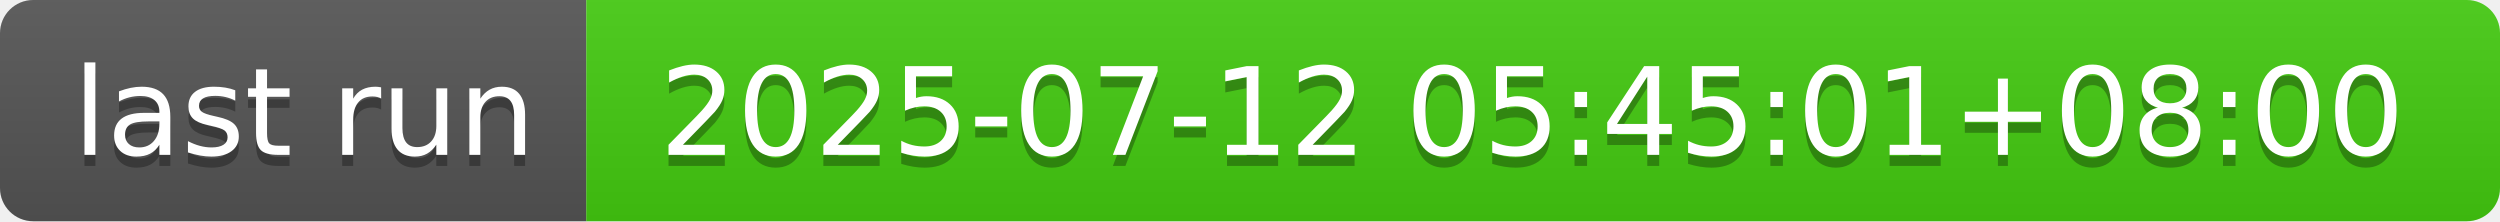
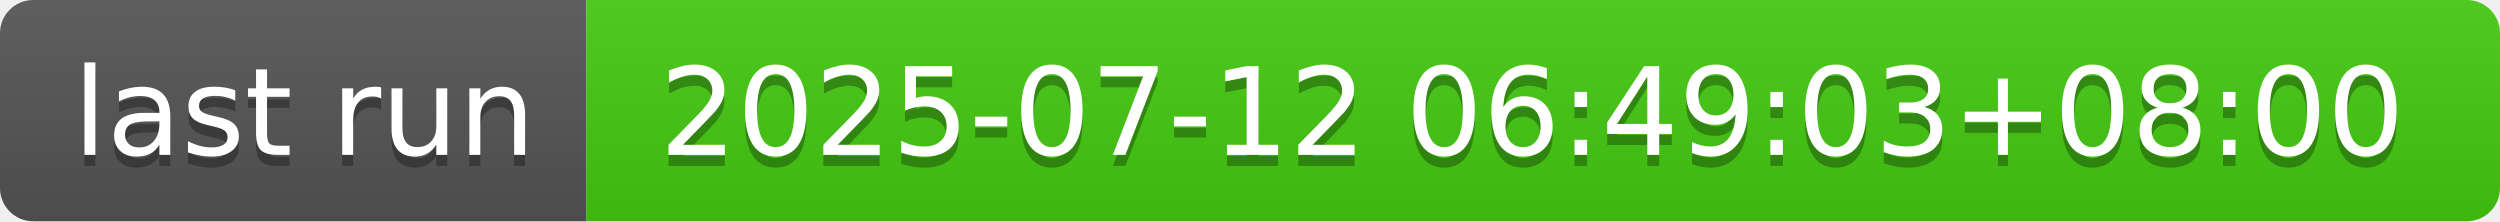
- <svg xmlns="http://www.w3.org/2000/svg" width="226" height="20" role="img" aria-label="last run: 2025-07-12 05:45:01+08:00">
+ <svg xmlns="http://www.w3.org/2000/svg" width="226" height="20" role="img" aria-label="last run: 2025-07-12 06:49:03+08:00">
  <linearGradient id="s" x2="0" y2="100%">
    <stop offset="0" stop-color="#bbb" stop-opacity=".1" />
    <stop offset="1" stop-opacity=".1" />
  </linearGradient>
  <clipPath id="r">
    <rect width="226" height="20" rx="3" fill="#fff" />
  </clipPath>
  <g clip-path="url(#r)">
    <rect width="53" height="20" fill="#555" />
    <rect x="53" width="173" height="20" fill="#4c1" />
    <rect width="226" height="20" fill="url(#s)" />
  </g>
  <g fill="#fff" text-anchor="middle" font-family="Verdana,Geneva,DejaVu Sans,sans-serif" text-rendering="geometricPrecision" font-size="110">
    <text aria-hidden="true" x="275" y="150" fill="#010101" fill-opacity=".3" transform="scale(.1)" textLength="430">last run</text>
    <text x="275" y="140" transform="scale(.1)" fill="#fff" textLength="430">last run</text>
-     <text aria-hidden="true" x="1385" y="150" fill="#010101" fill-opacity=".3" transform="scale(.1)" textLength="1630">2025-07-12 05:45:01+08:00</text>
-     <text x="1385" y="140" transform="scale(.1)" fill="#fff" textLength="1630">2025-07-12 05:45:01+08:00</text>
+     <text aria-hidden="true" x="1385" y="150" fill="#010101" fill-opacity=".3" transform="scale(.1)" textLength="1630">2025-07-12 06:49:03+08:00</text>
+     <text x="1385" y="140" transform="scale(.1)" fill="#fff" textLength="1630">2025-07-12 06:49:03+08:00</text>
  </g>
</svg>
